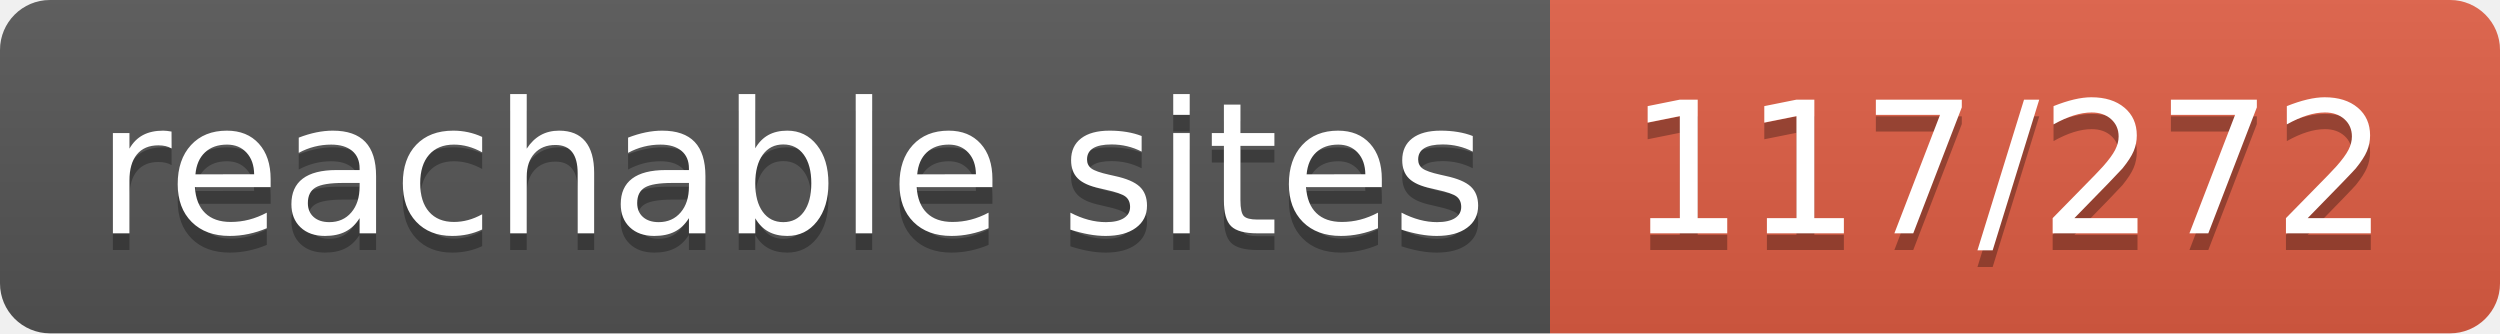
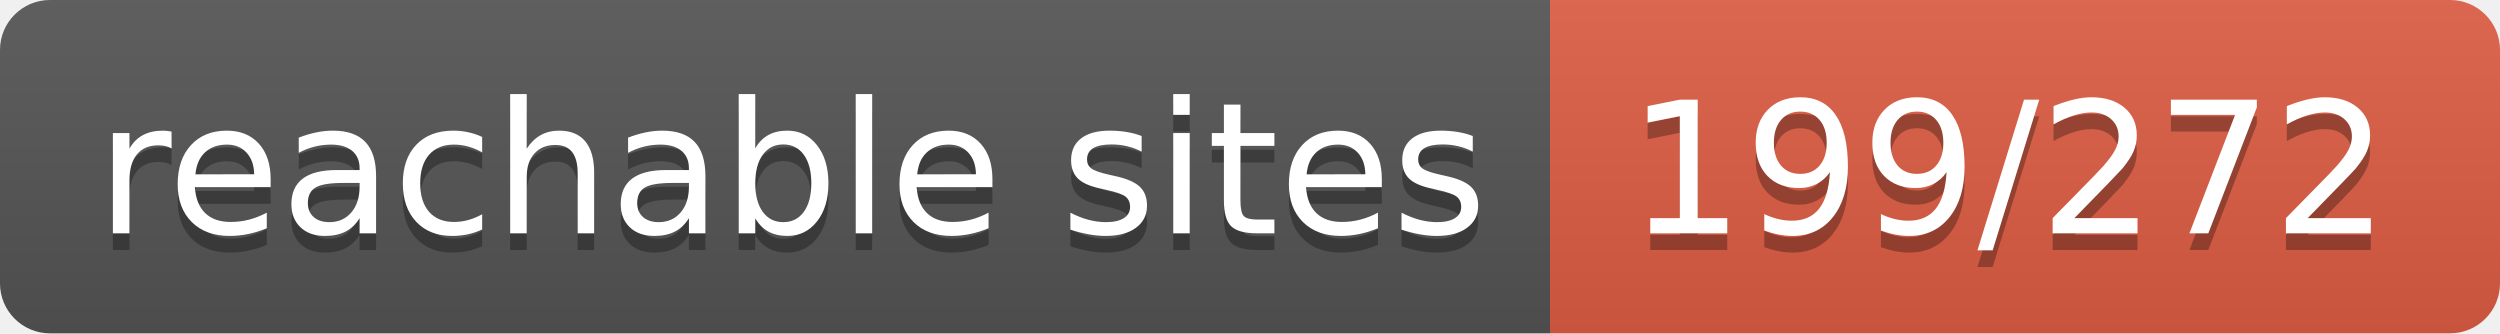
- <svg xmlns="http://www.w3.org/2000/svg" width="150" height="20" role="img" aria-label="reachable sites: 117/272">
+ <svg xmlns="http://www.w3.org/2000/svg" width="150" height="20" role="img" aria-label="reachable sites: 199/272">
  <linearGradient id="s" x2="0" y2="100%">
    <stop offset="0" stop-color="#bbb" stop-opacity=".1" />
    <stop offset="1" stop-opacity=".1" />
  </linearGradient>
  <clipPath id="r">
    <rect width="150" height="20" rx="3" fill="#fff" />
  </clipPath>
  <g clip-path="url(#r)">
    <rect width="93" height="20" fill="#555" />
    <rect x="93" width="57" height="20" fill="#e05d44" />
    <rect width="150" height="20" fill="url(#s)" />
  </g>
  <g fill="#fff" text-anchor="middle" font-family="Verdana,Geneva,DejaVu Sans,sans-serif" text-rendering="geometricPrecision" font-size="110">
    <text aria-hidden="true" x="475" y="150" fill="#010101" fill-opacity=".3" transform="scale(.1)" textLength="830">reachable sites</text>
    <text x="475" y="140" transform="scale(.1)" fill="#fff" textLength="830">reachable sites</text>
-     <text aria-hidden="true" x="1205" y="150" fill="#010101" fill-opacity=".3" transform="scale(.1)" textLength="470">117/272</text>
-     <text x="1205" y="140" transform="scale(.1)" fill="#fff" textLength="470">117/272</text>
+     <text aria-hidden="true" x="1205" y="150" fill="#010101" fill-opacity=".3" transform="scale(.1)" textLength="470">199/272</text>
+     <text x="1205" y="140" transform="scale(.1)" fill="#fff" textLength="470">199/272</text>
  </g>
</svg>
